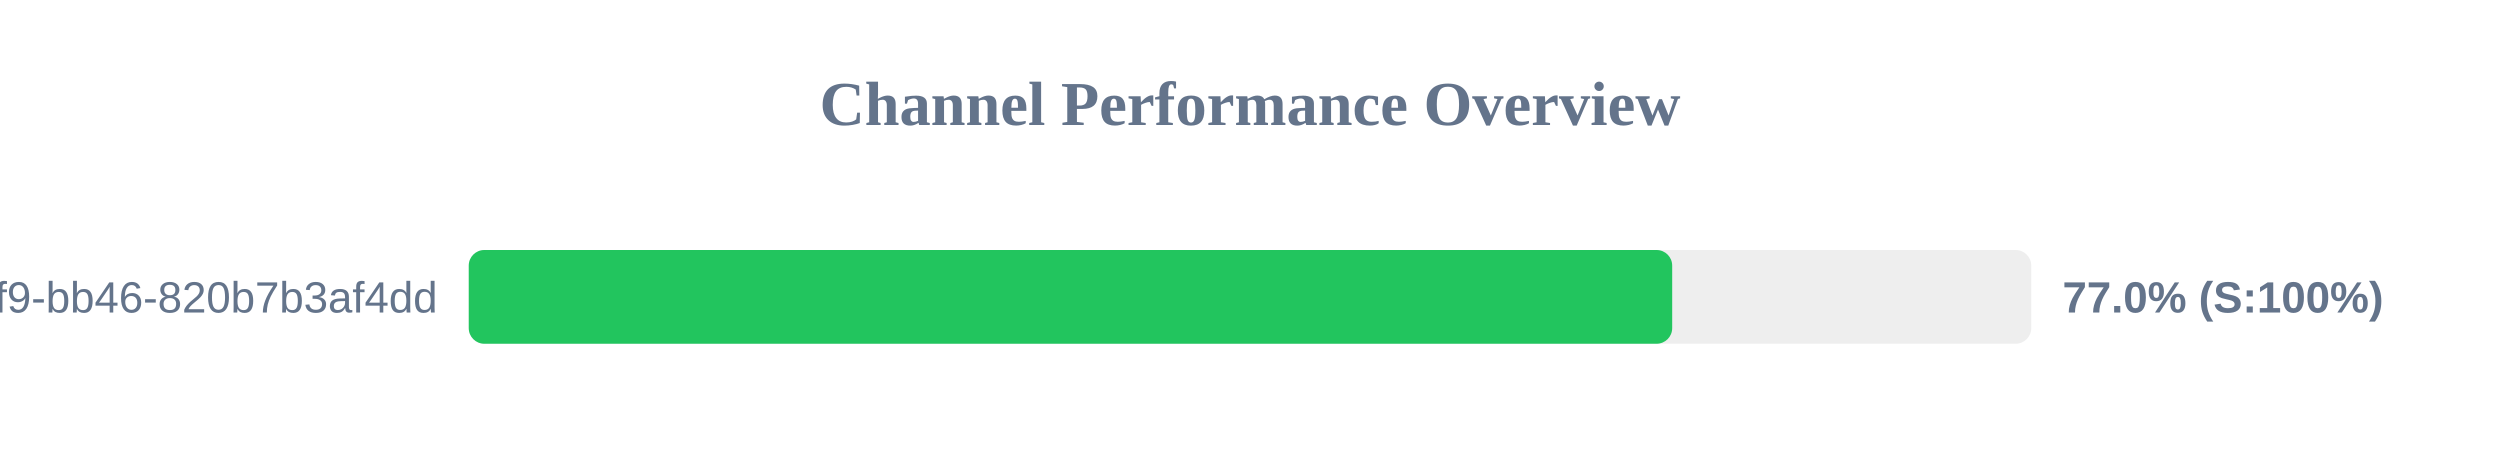
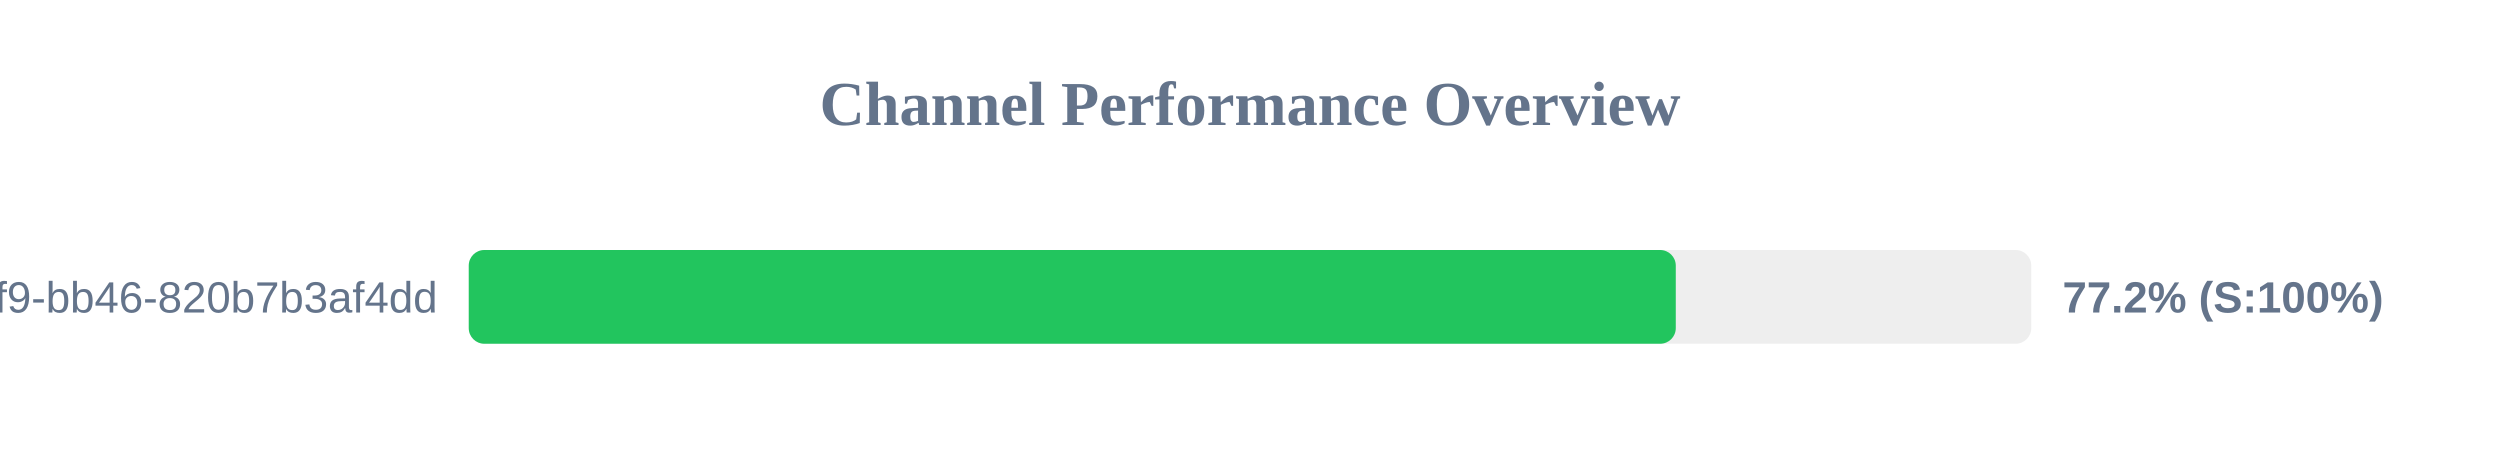
<svg xmlns="http://www.w3.org/2000/svg" width="800" height="150" version="1.1">
  <style>
        .row { font: 14px Arial; fill: #64748b; }
        .score { font: bold 14px Arial; fill: #64748b; }
    </style>
  <text x="400" y="40" text-anchor="middle" font-size="20px" font-weight="bold" fill="#64748b">Channel Performance Overview</text>
  <rect x="150" y="80" width="500" height="30" fill="#eee" rx="5" />
-   <rect x="150" y="80" width="385.1" height="30" fill="#22c55e" rx="5" />
+   <rect x="150" y="80" width="386.25" height="30" fill="#22c55e" rx="5" />
  <text x="140" y="100" text-anchor="end" class="row">?uuid=80b2ac81-ba69-41f9-bb46-820b7b3af4dd</text>
-   <text x="660" y="100" text-anchor="start" class="score">77.0% (S:100%)</text>
+   <text x="660" y="100" text-anchor="start" class="score">77.2% (S:100%)</text>
</svg>
